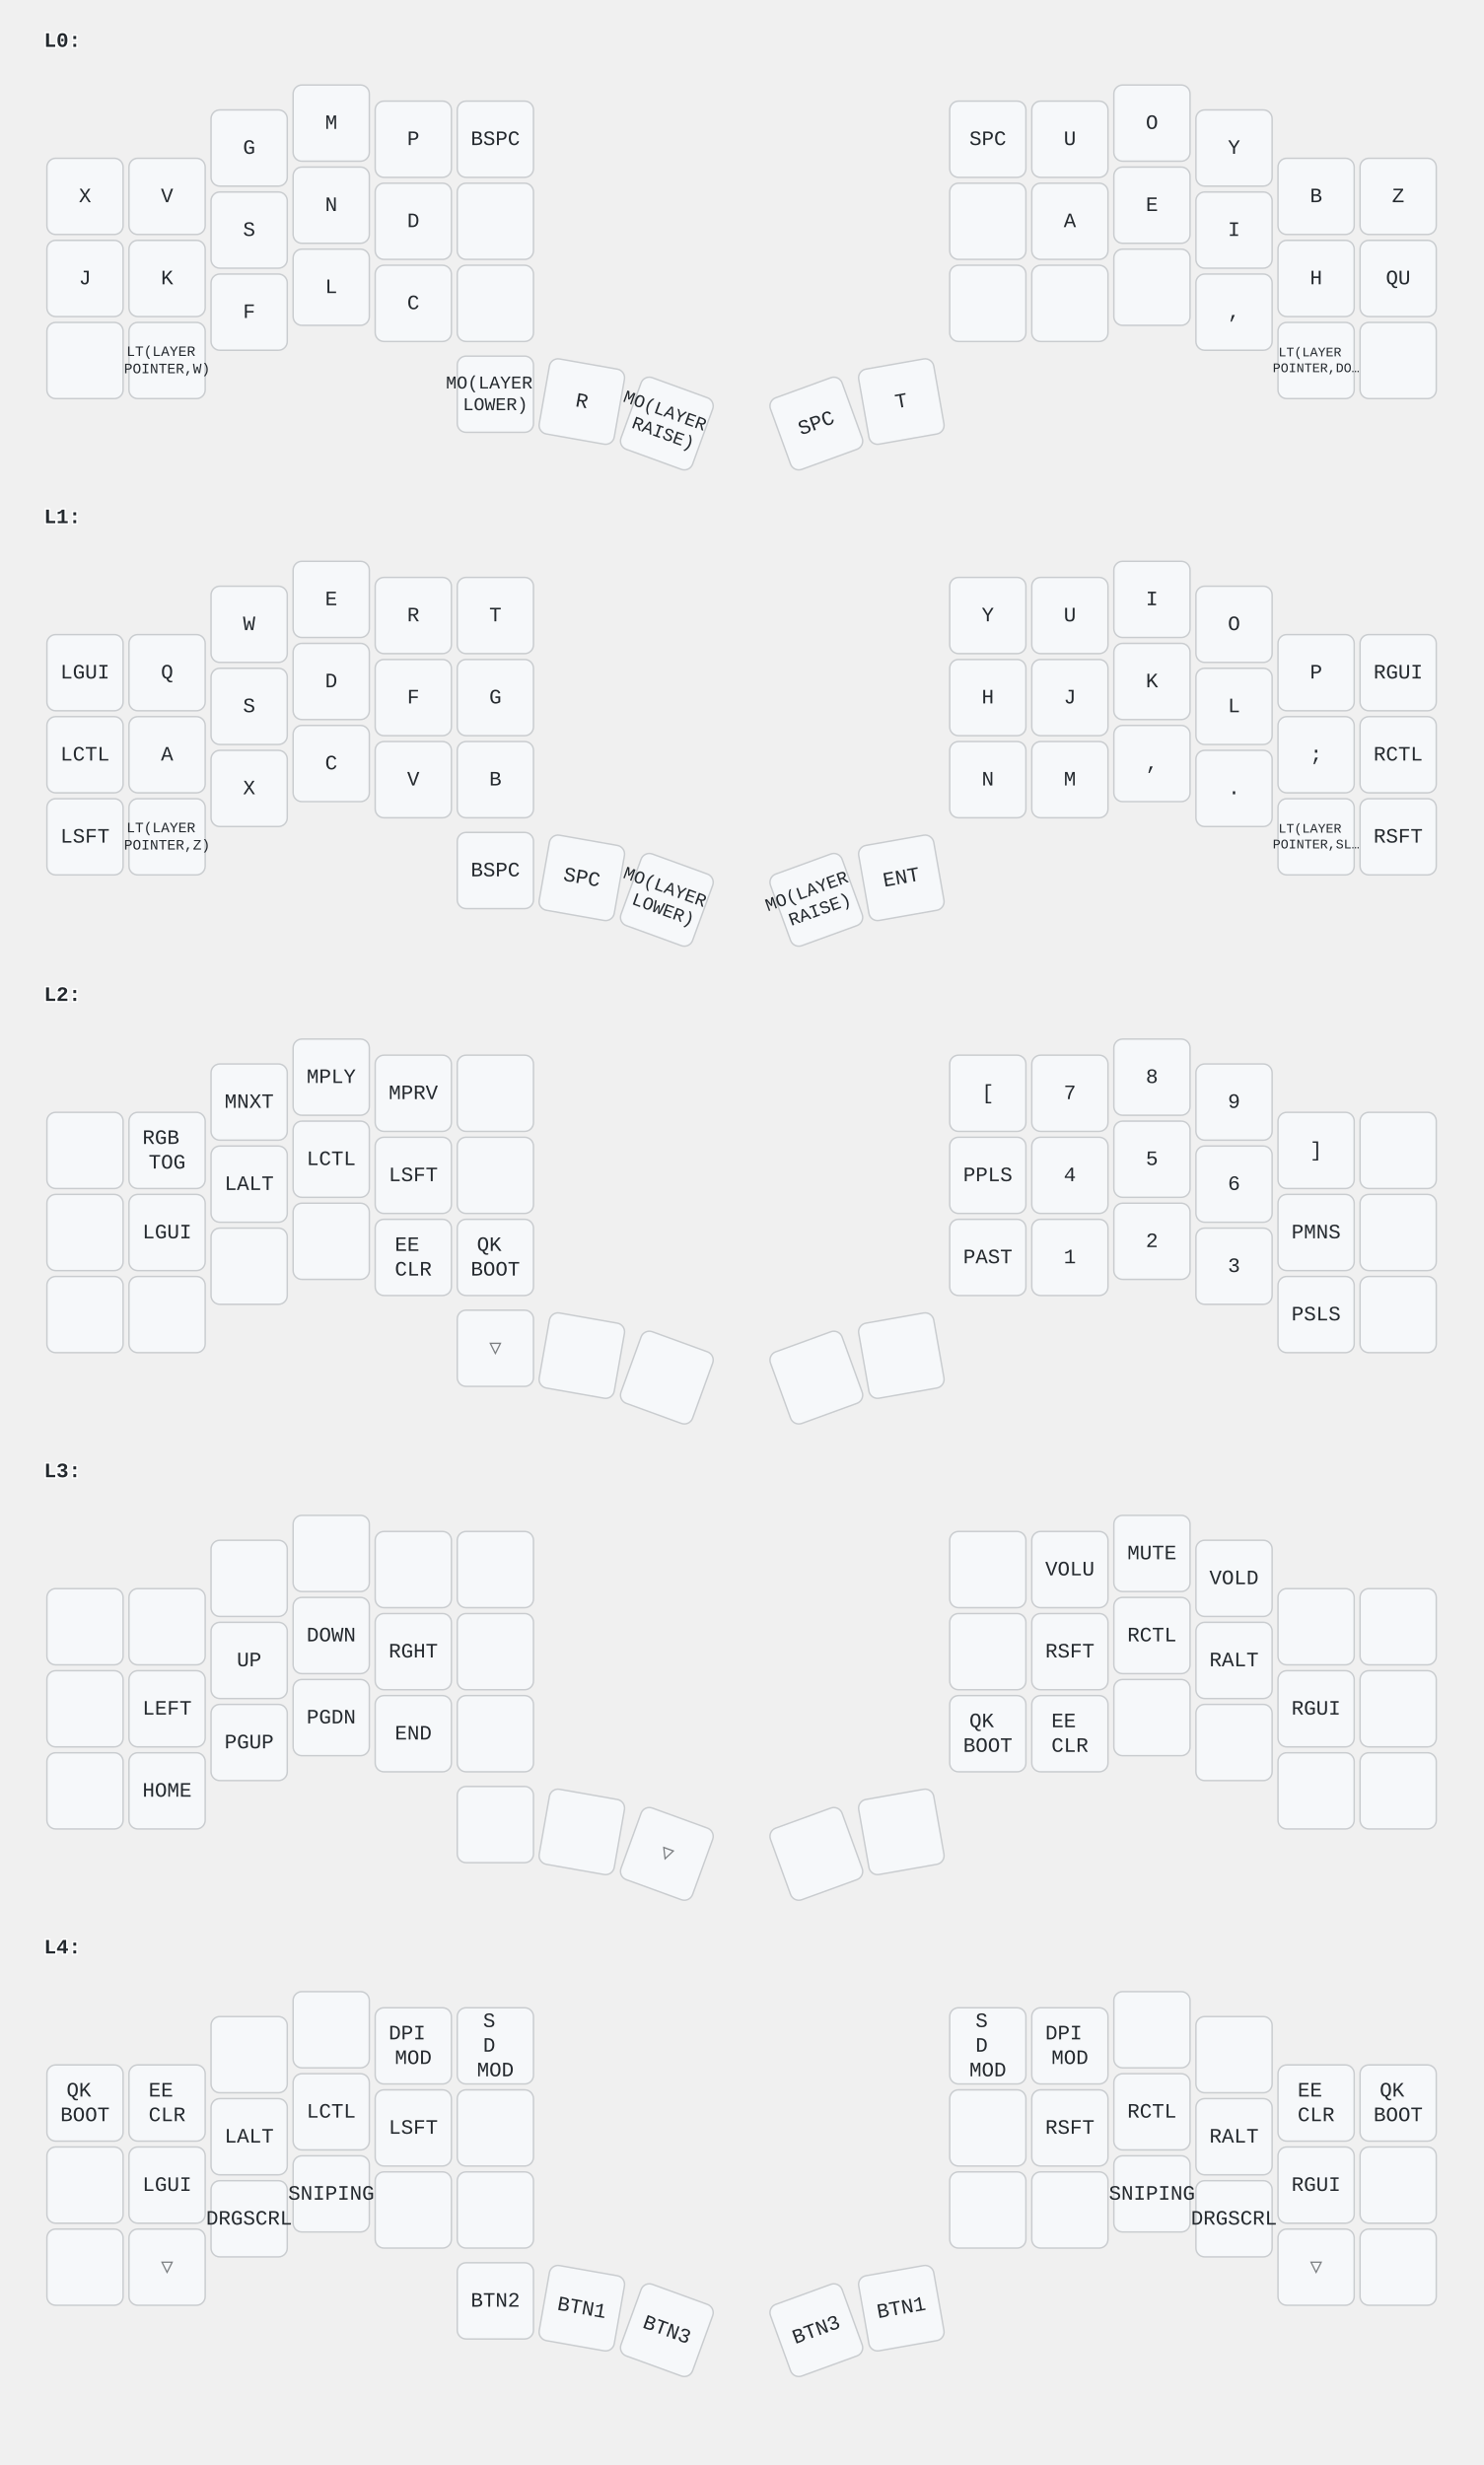
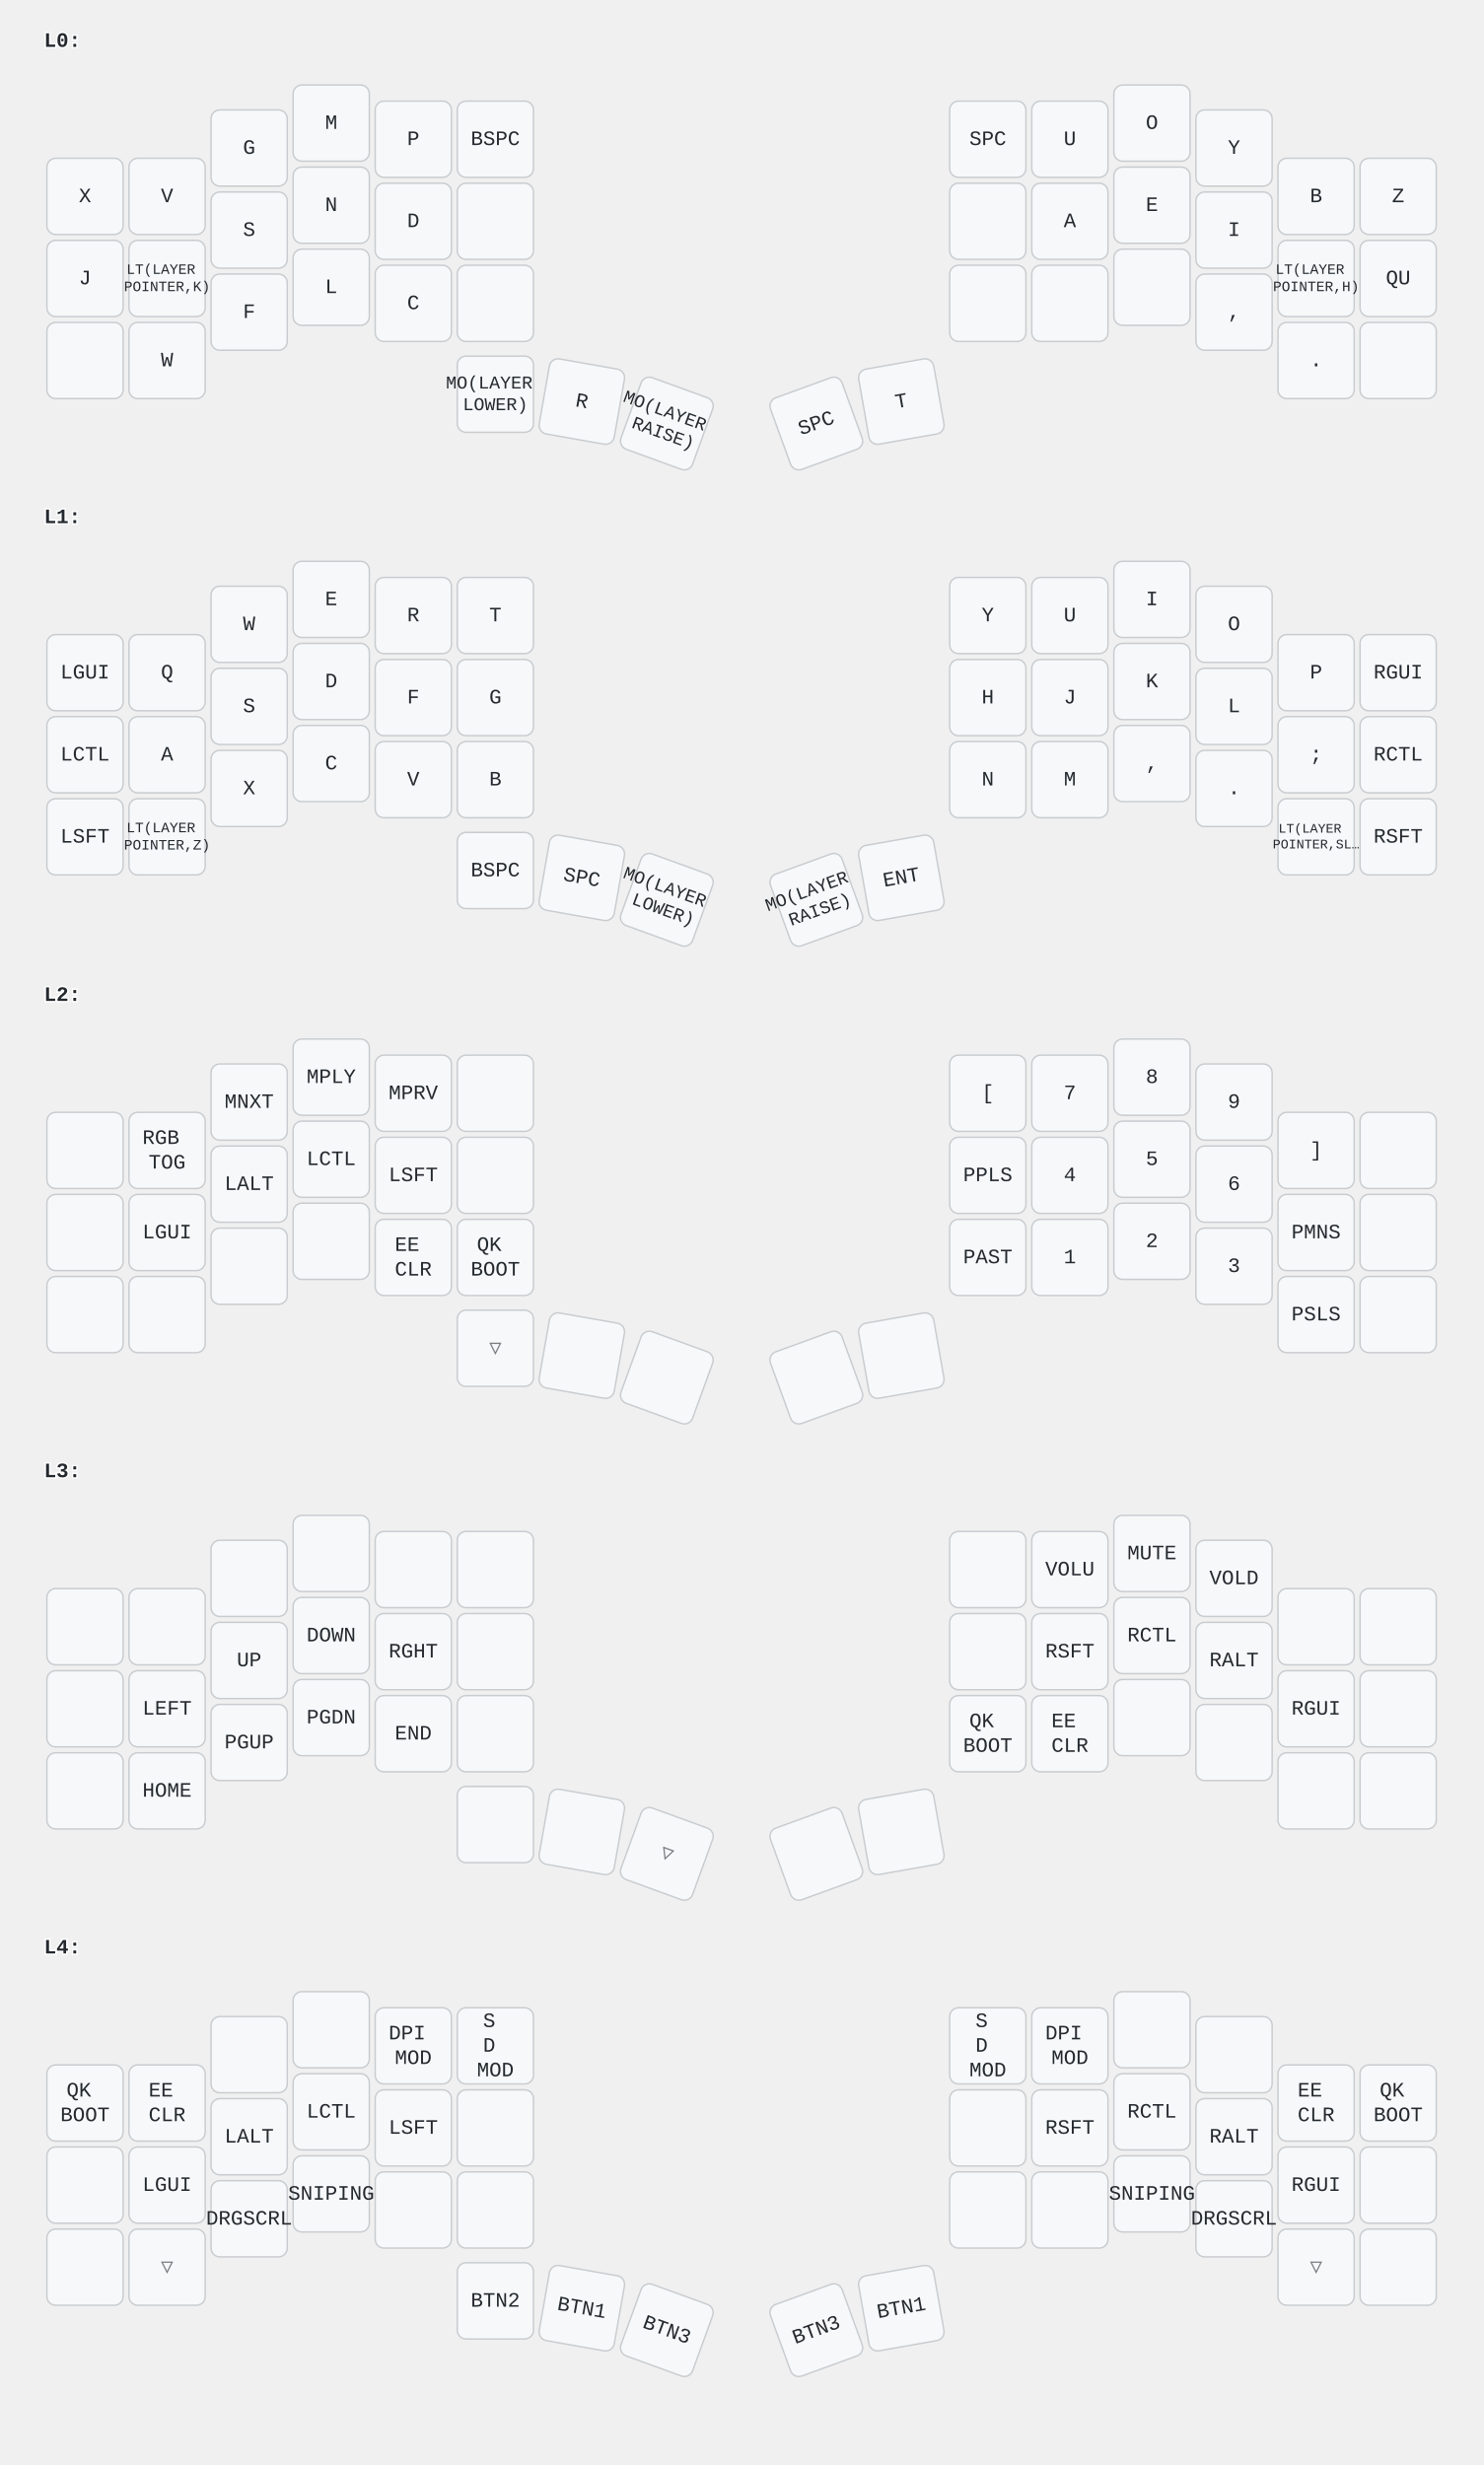
<svg xmlns="http://www.w3.org/2000/svg" width="1012" height="1682" viewBox="0 0 1012 1682" class="keymap">
  <style>/* inherit to force styles through use tags */
svg path {
    fill: inherit;
}

/* font and background color specifications */
svg.keymap {
    font-family: SFMono-Regular,Consolas,Liberation Mono,Menlo,monospace;
    font-size: 14px;
    font-kerning: normal;
    text-rendering: optimizeLegibility;
    fill: #24292e;
}

/* default key styling */
rect.key {
    fill: #f6f8fa;
    stroke: #c9cccf;
    stroke-width: 1;
}

/* default key side styling, only used is draw_key_sides is set */
rect.side {
    filter: brightness(90%);
}

/* color accent for combo boxes */
rect.combo, rect.combo-separate {
    fill: #cdf;
}

/* color accent for held keys */
rect.held, rect.combo.held {
    fill: #fdd;
}

/* color accent for ghost (optional) keys */
rect.ghost, rect.combo.ghost {
    stroke-dasharray: 4, 4;
    stroke-width: 2;
}

text {
    text-anchor: middle;
    dominant-baseline: middle;
}

/* styling for layer labels */
text.label {
    font-weight: bold;
    text-anchor: start;
    stroke: white;
    stroke-width: 2;
    paint-order: stroke;
}

/* styling for combo tap, and key hold/shifted label text */
text.combo, text.hold, text.shifted {
    font-size: 11px;
}

text.hold {
    text-anchor: middle;
    dominant-baseline: auto;
}

text.shifted {
    text-anchor: middle;
    dominant-baseline: hanging;
}

/* styling for hold/shifted label text in combo box */
text.combo.hold, text.combo.shifted {
    font-size: 8px;
}

/* lighter symbol for transparent keys */
text.trans {
    fill: #7b7e81;
}

/* styling for combo dendrons */
path.combo {
    stroke-width: 1;
    stroke: gray;
    fill: none;
}

/* Start Tabler Icons Cleanup */
/* cannot use height/width with glyphs */
.icon-tabler &gt; path {
    fill: inherit;
    stroke: inherit;
    stroke-width: 2;
}
/* hide tabler's default box */
.icon-tabler &gt; path[stroke="none"][fill="none"] {
    visibility: hidden;
}
/* End Tabler Icons Cleanup */
</style>
  <g transform="translate(30, 0)" class="layer-L0">
    <text x="0" y="28" class="label" id="L0">L0:</text>
    <g transform="translate(0, 56)">
      <g transform="translate(28, 78)" class="key keypos-0">
        <rect rx="6" ry="6" x="-26" y="-26" width="52" height="52" class="key" />
        <text x="0" y="0" class="key tap">X</text>
      </g>
      <g transform="translate(84, 78)" class="key keypos-1">
        <rect rx="6" ry="6" x="-26" y="-26" width="52" height="52" class="key" />
        <text x="0" y="0" class="key tap">V</text>
      </g>
      <g transform="translate(140, 45)" class="key keypos-2">
        <rect rx="6" ry="6" x="-26" y="-26" width="52" height="52" class="key" />
        <text x="0" y="0" class="key tap">G</text>
      </g>
      <g transform="translate(196, 28)" class="key keypos-3">
        <rect rx="6" ry="6" x="-26" y="-26" width="52" height="52" class="key" />
        <text x="0" y="0" class="key tap">M</text>
      </g>
      <g transform="translate(252, 39)" class="key keypos-4">
        <rect rx="6" ry="6" x="-26" y="-26" width="52" height="52" class="key" />
        <text x="0" y="0" class="key tap">P</text>
      </g>
      <g transform="translate(308, 39)" class="key keypos-5">
        <rect rx="6" ry="6" x="-26" y="-26" width="52" height="52" class="key" />
        <text x="0" y="0" class="key tap">BSPC</text>
      </g>
      <g transform="translate(644, 39)" class="key keypos-6">
        <rect rx="6" ry="6" x="-26" y="-26" width="52" height="52" class="key" />
        <text x="0" y="0" class="key tap">SPC</text>
      </g>
      <g transform="translate(700, 39)" class="key keypos-7">
        <rect rx="6" ry="6" x="-26" y="-26" width="52" height="52" class="key" />
        <text x="0" y="0" class="key tap">U</text>
      </g>
      <g transform="translate(756, 28)" class="key keypos-8">
        <rect rx="6" ry="6" x="-26" y="-26" width="52" height="52" class="key" />
        <text x="0" y="0" class="key tap">O</text>
      </g>
      <g transform="translate(812, 45)" class="key keypos-9">
        <rect rx="6" ry="6" x="-26" y="-26" width="52" height="52" class="key" />
        <text x="0" y="0" class="key tap">Y</text>
      </g>
      <g transform="translate(868, 78)" class="key keypos-10">
        <rect rx="6" ry="6" x="-26" y="-26" width="52" height="52" class="key" />
        <text x="0" y="0" class="key tap">B</text>
      </g>
      <g transform="translate(924, 78)" class="key keypos-11">
        <rect rx="6" ry="6" x="-26" y="-26" width="52" height="52" class="key" />
        <text x="0" y="0" class="key tap">Z</text>
      </g>
      <g transform="translate(28, 134)" class="key keypos-12">
        <rect rx="6" ry="6" x="-26" y="-26" width="52" height="52" class="key" />
        <text x="0" y="0" class="key tap">J</text>
      </g>
      <g transform="translate(84, 134)" class="key keypos-13">
        <rect rx="6" ry="6" x="-26" y="-26" width="52" height="52" class="key" />
-         <text x="0" y="0" class="key tap">K</text>
+         <text x="0" y="0" class="key tap">
+           <tspan x="0" dy="-0.6em" style="font-size: 70%">LT(LAYER</tspan>
+           <tspan x="0" dy="1.2em" style="font-size: 70%">POINTER,K)</tspan>
+         </text>
      </g>
      <g transform="translate(140, 101)" class="key keypos-14">
        <rect rx="6" ry="6" x="-26" y="-26" width="52" height="52" class="key" />
        <text x="0" y="0" class="key tap">S</text>
      </g>
      <g transform="translate(196, 84)" class="key keypos-15">
        <rect rx="6" ry="6" x="-26" y="-26" width="52" height="52" class="key" />
        <text x="0" y="0" class="key tap">N</text>
      </g>
      <g transform="translate(252, 95)" class="key keypos-16">
        <rect rx="6" ry="6" x="-26" y="-26" width="52" height="52" class="key" />
        <text x="0" y="0" class="key tap">D</text>
      </g>
      <g transform="translate(308, 95)" class="key keypos-17">
        <rect rx="6" ry="6" x="-26" y="-26" width="52" height="52" class="key" />
      </g>
      <g transform="translate(644, 95)" class="key keypos-18">
        <rect rx="6" ry="6" x="-26" y="-26" width="52" height="52" class="key" />
      </g>
      <g transform="translate(700, 95)" class="key keypos-19">
        <rect rx="6" ry="6" x="-26" y="-26" width="52" height="52" class="key" />
        <text x="0" y="0" class="key tap">A</text>
      </g>
      <g transform="translate(756, 84)" class="key keypos-20">
        <rect rx="6" ry="6" x="-26" y="-26" width="52" height="52" class="key" />
        <text x="0" y="0" class="key tap">E</text>
      </g>
      <g transform="translate(812, 101)" class="key keypos-21">
        <rect rx="6" ry="6" x="-26" y="-26" width="52" height="52" class="key" />
        <text x="0" y="0" class="key tap">I</text>
      </g>
      <g transform="translate(868, 134)" class="key keypos-22">
        <rect rx="6" ry="6" x="-26" y="-26" width="52" height="52" class="key" />
-         <text x="0" y="0" class="key tap">H</text>
+         <text x="0" y="0" class="key tap">
+           <tspan x="0" dy="-0.6em" style="font-size: 70%">LT(LAYER</tspan>
+           <tspan x="0" dy="1.2em" style="font-size: 70%">POINTER,H)</tspan>
+         </text>
      </g>
      <g transform="translate(924, 134)" class="key keypos-23">
        <rect rx="6" ry="6" x="-26" y="-26" width="52" height="52" class="key" />
        <text x="0" y="0" class="key tap">QU</text>
      </g>
      <g transform="translate(28, 190)" class="key keypos-24">
        <rect rx="6" ry="6" x="-26" y="-26" width="52" height="52" class="key" />
      </g>
      <g transform="translate(84, 190)" class="key keypos-25">
        <rect rx="6" ry="6" x="-26" y="-26" width="52" height="52" class="key" />
-         <text x="0" y="0" class="key tap">
-           <tspan x="0" dy="-0.6em" style="font-size: 70%">LT(LAYER</tspan>
-           <tspan x="0" dy="1.2em" style="font-size: 70%">POINTER,W)</tspan>
-         </text>
+         <text x="0" y="0" class="key tap">W</text>
      </g>
      <g transform="translate(140, 157)" class="key keypos-26">
        <rect rx="6" ry="6" x="-26" y="-26" width="52" height="52" class="key" />
        <text x="0" y="0" class="key tap">F</text>
      </g>
      <g transform="translate(196, 140)" class="key keypos-27">
        <rect rx="6" ry="6" x="-26" y="-26" width="52" height="52" class="key" />
        <text x="0" y="0" class="key tap">L</text>
      </g>
      <g transform="translate(252, 151)" class="key keypos-28">
        <rect rx="6" ry="6" x="-26" y="-26" width="52" height="52" class="key" />
        <text x="0" y="0" class="key tap">C</text>
      </g>
      <g transform="translate(308, 151)" class="key keypos-29">
        <rect rx="6" ry="6" x="-26" y="-26" width="52" height="52" class="key" />
      </g>
      <g transform="translate(644, 151)" class="key keypos-30">
        <rect rx="6" ry="6" x="-26" y="-26" width="52" height="52" class="key" />
      </g>
      <g transform="translate(700, 151)" class="key keypos-31">
        <rect rx="6" ry="6" x="-26" y="-26" width="52" height="52" class="key" />
      </g>
      <g transform="translate(756, 140)" class="key keypos-32">
        <rect rx="6" ry="6" x="-26" y="-26" width="52" height="52" class="key" />
      </g>
      <g transform="translate(812, 157)" class="key keypos-33">
        <rect rx="6" ry="6" x="-26" y="-26" width="52" height="52" class="key" />
        <text x="0" y="0" class="key tap">,</text>
      </g>
      <g transform="translate(868, 190)" class="key keypos-34">
        <rect rx="6" ry="6" x="-26" y="-26" width="52" height="52" class="key" />
-         <text x="0" y="0" class="key tap">
-           <tspan x="0" dy="-0.6em" style="font-size: 64%">LT(LAYER</tspan>
-           <tspan x="0" dy="1.2em" style="font-size: 64%">POINTER,DO…</tspan>
-         </text>
+         <text x="0" y="0" class="key tap">.</text>
      </g>
      <g transform="translate(924, 190)" class="key keypos-35">
        <rect rx="6" ry="6" x="-26" y="-26" width="52" height="52" class="key" />
      </g>
      <g transform="translate(308, 213)" class="key keypos-36">
        <rect rx="6" ry="6" x="-26" y="-26" width="52" height="52" class="key" />
        <text x="0" y="0" class="key tap">
          <tspan x="0" dy="-0.6em" style="font-size: 88%">MO(LAYER</tspan>
          <tspan x="0" dy="1.2em" style="font-size: 88%">LOWER)</tspan>
        </text>
      </g>
      <g transform="translate(367, 218) rotate(10.0)" class="key keypos-37">
        <rect rx="6" ry="6" x="-26" y="-26" width="52" height="52" class="key" />
        <text x="0" y="0" class="key tap">R</text>
      </g>
      <g transform="translate(425, 233) rotate(20.0)" class="key keypos-38">
        <rect rx="6" ry="6" x="-26" y="-26" width="52" height="52" class="key" />
        <text x="0" y="0" class="key tap">
          <tspan x="0" dy="-0.6em" style="font-size: 88%">MO(LAYER</tspan>
          <tspan x="0" dy="1.2em" style="font-size: 88%">RAISE)</tspan>
        </text>
      </g>
      <g transform="translate(527, 233) rotate(-20.0)" class="key keypos-39">
        <rect rx="6" ry="6" x="-26" y="-26" width="52" height="52" class="key" />
        <text x="0" y="0" class="key tap">SPC</text>
      </g>
      <g transform="translate(585, 218) rotate(-10.0)" class="key keypos-40">
        <rect rx="6" ry="6" x="-26" y="-26" width="52" height="52" class="key" />
        <text x="0" y="0" class="key tap">T</text>
      </g>
    </g>
  </g>
  <g transform="translate(30, 325)" class="layer-L1">
    <text x="0" y="28" class="label" id="L1">L1:</text>
    <g transform="translate(0, 56)">
      <g transform="translate(28, 78)" class="key keypos-0">
        <rect rx="6" ry="6" x="-26" y="-26" width="52" height="52" class="key" />
        <text x="0" y="0" class="key tap">LGUI</text>
      </g>
      <g transform="translate(84, 78)" class="key keypos-1">
        <rect rx="6" ry="6" x="-26" y="-26" width="52" height="52" class="key" />
        <text x="0" y="0" class="key tap">Q</text>
      </g>
      <g transform="translate(140, 45)" class="key keypos-2">
        <rect rx="6" ry="6" x="-26" y="-26" width="52" height="52" class="key" />
        <text x="0" y="0" class="key tap">W</text>
      </g>
      <g transform="translate(196, 28)" class="key keypos-3">
        <rect rx="6" ry="6" x="-26" y="-26" width="52" height="52" class="key" />
        <text x="0" y="0" class="key tap">E</text>
      </g>
      <g transform="translate(252, 39)" class="key keypos-4">
        <rect rx="6" ry="6" x="-26" y="-26" width="52" height="52" class="key" />
        <text x="0" y="0" class="key tap">R</text>
      </g>
      <g transform="translate(308, 39)" class="key keypos-5">
        <rect rx="6" ry="6" x="-26" y="-26" width="52" height="52" class="key" />
        <text x="0" y="0" class="key tap">T</text>
      </g>
      <g transform="translate(644, 39)" class="key keypos-6">
        <rect rx="6" ry="6" x="-26" y="-26" width="52" height="52" class="key" />
        <text x="0" y="0" class="key tap">Y</text>
      </g>
      <g transform="translate(700, 39)" class="key keypos-7">
        <rect rx="6" ry="6" x="-26" y="-26" width="52" height="52" class="key" />
        <text x="0" y="0" class="key tap">U</text>
      </g>
      <g transform="translate(756, 28)" class="key keypos-8">
        <rect rx="6" ry="6" x="-26" y="-26" width="52" height="52" class="key" />
        <text x="0" y="0" class="key tap">I</text>
      </g>
      <g transform="translate(812, 45)" class="key keypos-9">
        <rect rx="6" ry="6" x="-26" y="-26" width="52" height="52" class="key" />
        <text x="0" y="0" class="key tap">O</text>
      </g>
      <g transform="translate(868, 78)" class="key keypos-10">
        <rect rx="6" ry="6" x="-26" y="-26" width="52" height="52" class="key" />
        <text x="0" y="0" class="key tap">P</text>
      </g>
      <g transform="translate(924, 78)" class="key keypos-11">
        <rect rx="6" ry="6" x="-26" y="-26" width="52" height="52" class="key" />
        <text x="0" y="0" class="key tap">RGUI</text>
      </g>
      <g transform="translate(28, 134)" class="key keypos-12">
        <rect rx="6" ry="6" x="-26" y="-26" width="52" height="52" class="key" />
        <text x="0" y="0" class="key tap">LCTL</text>
      </g>
      <g transform="translate(84, 134)" class="key keypos-13">
        <rect rx="6" ry="6" x="-26" y="-26" width="52" height="52" class="key" />
        <text x="0" y="0" class="key tap">A</text>
      </g>
      <g transform="translate(140, 101)" class="key keypos-14">
        <rect rx="6" ry="6" x="-26" y="-26" width="52" height="52" class="key" />
        <text x="0" y="0" class="key tap">S</text>
      </g>
      <g transform="translate(196, 84)" class="key keypos-15">
        <rect rx="6" ry="6" x="-26" y="-26" width="52" height="52" class="key" />
        <text x="0" y="0" class="key tap">D</text>
      </g>
      <g transform="translate(252, 95)" class="key keypos-16">
        <rect rx="6" ry="6" x="-26" y="-26" width="52" height="52" class="key" />
        <text x="0" y="0" class="key tap">F</text>
      </g>
      <g transform="translate(308, 95)" class="key keypos-17">
        <rect rx="6" ry="6" x="-26" y="-26" width="52" height="52" class="key" />
        <text x="0" y="0" class="key tap">G</text>
      </g>
      <g transform="translate(644, 95)" class="key keypos-18">
        <rect rx="6" ry="6" x="-26" y="-26" width="52" height="52" class="key" />
        <text x="0" y="0" class="key tap">H</text>
      </g>
      <g transform="translate(700, 95)" class="key keypos-19">
        <rect rx="6" ry="6" x="-26" y="-26" width="52" height="52" class="key" />
        <text x="0" y="0" class="key tap">J</text>
      </g>
      <g transform="translate(756, 84)" class="key keypos-20">
        <rect rx="6" ry="6" x="-26" y="-26" width="52" height="52" class="key" />
        <text x="0" y="0" class="key tap">K</text>
      </g>
      <g transform="translate(812, 101)" class="key keypos-21">
        <rect rx="6" ry="6" x="-26" y="-26" width="52" height="52" class="key" />
        <text x="0" y="0" class="key tap">L</text>
      </g>
      <g transform="translate(868, 134)" class="key keypos-22">
        <rect rx="6" ry="6" x="-26" y="-26" width="52" height="52" class="key" />
        <text x="0" y="0" class="key tap">;</text>
      </g>
      <g transform="translate(924, 134)" class="key keypos-23">
        <rect rx="6" ry="6" x="-26" y="-26" width="52" height="52" class="key" />
        <text x="0" y="0" class="key tap">RCTL</text>
      </g>
      <g transform="translate(28, 190)" class="key keypos-24">
        <rect rx="6" ry="6" x="-26" y="-26" width="52" height="52" class="key" />
        <text x="0" y="0" class="key tap">LSFT</text>
      </g>
      <g transform="translate(84, 190)" class="key keypos-25">
        <rect rx="6" ry="6" x="-26" y="-26" width="52" height="52" class="key" />
        <text x="0" y="0" class="key tap">
          <tspan x="0" dy="-0.6em" style="font-size: 70%">LT(LAYER</tspan>
          <tspan x="0" dy="1.2em" style="font-size: 70%">POINTER,Z)</tspan>
        </text>
      </g>
      <g transform="translate(140, 157)" class="key keypos-26">
        <rect rx="6" ry="6" x="-26" y="-26" width="52" height="52" class="key" />
        <text x="0" y="0" class="key tap">X</text>
      </g>
      <g transform="translate(196, 140)" class="key keypos-27">
        <rect rx="6" ry="6" x="-26" y="-26" width="52" height="52" class="key" />
        <text x="0" y="0" class="key tap">C</text>
      </g>
      <g transform="translate(252, 151)" class="key keypos-28">
        <rect rx="6" ry="6" x="-26" y="-26" width="52" height="52" class="key" />
        <text x="0" y="0" class="key tap">V</text>
      </g>
      <g transform="translate(308, 151)" class="key keypos-29">
        <rect rx="6" ry="6" x="-26" y="-26" width="52" height="52" class="key" />
        <text x="0" y="0" class="key tap">B</text>
      </g>
      <g transform="translate(644, 151)" class="key keypos-30">
        <rect rx="6" ry="6" x="-26" y="-26" width="52" height="52" class="key" />
        <text x="0" y="0" class="key tap">N</text>
      </g>
      <g transform="translate(700, 151)" class="key keypos-31">
        <rect rx="6" ry="6" x="-26" y="-26" width="52" height="52" class="key" />
        <text x="0" y="0" class="key tap">M</text>
      </g>
      <g transform="translate(756, 140)" class="key keypos-32">
        <rect rx="6" ry="6" x="-26" y="-26" width="52" height="52" class="key" />
        <text x="0" y="0" class="key tap">,</text>
      </g>
      <g transform="translate(812, 157)" class="key keypos-33">
        <rect rx="6" ry="6" x="-26" y="-26" width="52" height="52" class="key" />
        <text x="0" y="0" class="key tap">.</text>
      </g>
      <g transform="translate(868, 190)" class="key keypos-34">
        <rect rx="6" ry="6" x="-26" y="-26" width="52" height="52" class="key" />
        <text x="0" y="0" class="key tap">
          <tspan x="0" dy="-0.6em" style="font-size: 64%">LT(LAYER</tspan>
          <tspan x="0" dy="1.2em" style="font-size: 64%">POINTER,SL…</tspan>
        </text>
      </g>
      <g transform="translate(924, 190)" class="key keypos-35">
        <rect rx="6" ry="6" x="-26" y="-26" width="52" height="52" class="key" />
        <text x="0" y="0" class="key tap">RSFT</text>
      </g>
      <g transform="translate(308, 213)" class="key keypos-36">
        <rect rx="6" ry="6" x="-26" y="-26" width="52" height="52" class="key" />
        <text x="0" y="0" class="key tap">BSPC</text>
      </g>
      <g transform="translate(367, 218) rotate(10.0)" class="key keypos-37">
        <rect rx="6" ry="6" x="-26" y="-26" width="52" height="52" class="key" />
        <text x="0" y="0" class="key tap">SPC</text>
      </g>
      <g transform="translate(425, 233) rotate(20.0)" class="key keypos-38">
        <rect rx="6" ry="6" x="-26" y="-26" width="52" height="52" class="key" />
        <text x="0" y="0" class="key tap">
          <tspan x="0" dy="-0.6em" style="font-size: 88%">MO(LAYER</tspan>
          <tspan x="0" dy="1.2em" style="font-size: 88%">LOWER)</tspan>
        </text>
      </g>
      <g transform="translate(527, 233) rotate(-20.0)" class="key keypos-39">
        <rect rx="6" ry="6" x="-26" y="-26" width="52" height="52" class="key" />
        <text x="0" y="0" class="key tap">
          <tspan x="0" dy="-0.6em" style="font-size: 88%">MO(LAYER</tspan>
          <tspan x="0" dy="1.2em" style="font-size: 88%">RAISE)</tspan>
        </text>
      </g>
      <g transform="translate(585, 218) rotate(-10.0)" class="key keypos-40">
        <rect rx="6" ry="6" x="-26" y="-26" width="52" height="52" class="key" />
        <text x="0" y="0" class="key tap">ENT</text>
      </g>
    </g>
  </g>
  <g transform="translate(30, 651)" class="layer-L2">
    <text x="0" y="28" class="label" id="L2">L2:</text>
    <g transform="translate(0, 56)">
      <g transform="translate(28, 78)" class="key keypos-0">
        <rect rx="6" ry="6" x="-26" y="-26" width="52" height="52" class="key" />
      </g>
      <g transform="translate(84, 78)" class="key keypos-1">
        <rect rx="6" ry="6" x="-26" y="-26" width="52" height="52" class="key" />
        <text x="0" y="0" class="key tap">
          <tspan x="0" dy="-0.6em">RGB</tspan>
          <tspan x="0" dy="1.2em">TOG</tspan>
        </text>
      </g>
      <g transform="translate(140, 45)" class="key keypos-2">
        <rect rx="6" ry="6" x="-26" y="-26" width="52" height="52" class="key" />
        <text x="0" y="0" class="key tap">MNXT</text>
      </g>
      <g transform="translate(196, 28)" class="key keypos-3">
        <rect rx="6" ry="6" x="-26" y="-26" width="52" height="52" class="key" />
        <text x="0" y="0" class="key tap">MPLY</text>
      </g>
      <g transform="translate(252, 39)" class="key keypos-4">
        <rect rx="6" ry="6" x="-26" y="-26" width="52" height="52" class="key" />
        <text x="0" y="0" class="key tap">MPRV</text>
      </g>
      <g transform="translate(308, 39)" class="key keypos-5">
        <rect rx="6" ry="6" x="-26" y="-26" width="52" height="52" class="key" />
      </g>
      <g transform="translate(644, 39)" class="key keypos-6">
        <rect rx="6" ry="6" x="-26" y="-26" width="52" height="52" class="key" />
        <text x="0" y="0" class="key tap">[</text>
      </g>
      <g transform="translate(700, 39)" class="key keypos-7">
        <rect rx="6" ry="6" x="-26" y="-26" width="52" height="52" class="key" />
        <text x="0" y="0" class="key tap">7</text>
      </g>
      <g transform="translate(756, 28)" class="key keypos-8">
        <rect rx="6" ry="6" x="-26" y="-26" width="52" height="52" class="key" />
        <text x="0" y="0" class="key tap">8</text>
      </g>
      <g transform="translate(812, 45)" class="key keypos-9">
        <rect rx="6" ry="6" x="-26" y="-26" width="52" height="52" class="key" />
        <text x="0" y="0" class="key tap">9</text>
      </g>
      <g transform="translate(868, 78)" class="key keypos-10">
        <rect rx="6" ry="6" x="-26" y="-26" width="52" height="52" class="key" />
        <text x="0" y="0" class="key tap">]</text>
      </g>
      <g transform="translate(924, 78)" class="key keypos-11">
        <rect rx="6" ry="6" x="-26" y="-26" width="52" height="52" class="key" />
      </g>
      <g transform="translate(28, 134)" class="key keypos-12">
        <rect rx="6" ry="6" x="-26" y="-26" width="52" height="52" class="key" />
      </g>
      <g transform="translate(84, 134)" class="key keypos-13">
        <rect rx="6" ry="6" x="-26" y="-26" width="52" height="52" class="key" />
        <text x="0" y="0" class="key tap">LGUI</text>
      </g>
      <g transform="translate(140, 101)" class="key keypos-14">
        <rect rx="6" ry="6" x="-26" y="-26" width="52" height="52" class="key" />
        <text x="0" y="0" class="key tap">LALT</text>
      </g>
      <g transform="translate(196, 84)" class="key keypos-15">
        <rect rx="6" ry="6" x="-26" y="-26" width="52" height="52" class="key" />
        <text x="0" y="0" class="key tap">LCTL</text>
      </g>
      <g transform="translate(252, 95)" class="key keypos-16">
        <rect rx="6" ry="6" x="-26" y="-26" width="52" height="52" class="key" />
        <text x="0" y="0" class="key tap">LSFT</text>
      </g>
      <g transform="translate(308, 95)" class="key keypos-17">
        <rect rx="6" ry="6" x="-26" y="-26" width="52" height="52" class="key" />
      </g>
      <g transform="translate(644, 95)" class="key keypos-18">
        <rect rx="6" ry="6" x="-26" y="-26" width="52" height="52" class="key" />
        <text x="0" y="0" class="key tap">PPLS</text>
      </g>
      <g transform="translate(700, 95)" class="key keypos-19">
        <rect rx="6" ry="6" x="-26" y="-26" width="52" height="52" class="key" />
        <text x="0" y="0" class="key tap">4</text>
      </g>
      <g transform="translate(756, 84)" class="key keypos-20">
        <rect rx="6" ry="6" x="-26" y="-26" width="52" height="52" class="key" />
        <text x="0" y="0" class="key tap">5</text>
      </g>
      <g transform="translate(812, 101)" class="key keypos-21">
        <rect rx="6" ry="6" x="-26" y="-26" width="52" height="52" class="key" />
        <text x="0" y="0" class="key tap">6</text>
      </g>
      <g transform="translate(868, 134)" class="key keypos-22">
        <rect rx="6" ry="6" x="-26" y="-26" width="52" height="52" class="key" />
        <text x="0" y="0" class="key tap">PMNS</text>
      </g>
      <g transform="translate(924, 134)" class="key keypos-23">
        <rect rx="6" ry="6" x="-26" y="-26" width="52" height="52" class="key" />
      </g>
      <g transform="translate(28, 190)" class="key keypos-24">
        <rect rx="6" ry="6" x="-26" y="-26" width="52" height="52" class="key" />
      </g>
      <g transform="translate(84, 190)" class="key keypos-25">
        <rect rx="6" ry="6" x="-26" y="-26" width="52" height="52" class="key" />
      </g>
      <g transform="translate(140, 157)" class="key keypos-26">
        <rect rx="6" ry="6" x="-26" y="-26" width="52" height="52" class="key" />
      </g>
      <g transform="translate(196, 140)" class="key keypos-27">
        <rect rx="6" ry="6" x="-26" y="-26" width="52" height="52" class="key" />
      </g>
      <g transform="translate(252, 151)" class="key keypos-28">
        <rect rx="6" ry="6" x="-26" y="-26" width="52" height="52" class="key" />
        <text x="0" y="0" class="key tap">
          <tspan x="0" dy="-0.6em">EE</tspan>
          <tspan x="0" dy="1.2em">CLR</tspan>
        </text>
      </g>
      <g transform="translate(308, 151)" class="key keypos-29">
        <rect rx="6" ry="6" x="-26" y="-26" width="52" height="52" class="key" />
        <text x="0" y="0" class="key tap">
          <tspan x="0" dy="-0.6em">QK</tspan>
          <tspan x="0" dy="1.2em">BOOT</tspan>
        </text>
      </g>
      <g transform="translate(644, 151)" class="key keypos-30">
        <rect rx="6" ry="6" x="-26" y="-26" width="52" height="52" class="key" />
        <text x="0" y="0" class="key tap">PAST</text>
      </g>
      <g transform="translate(700, 151)" class="key keypos-31">
        <rect rx="6" ry="6" x="-26" y="-26" width="52" height="52" class="key" />
        <text x="0" y="0" class="key tap">1</text>
      </g>
      <g transform="translate(756, 140)" class="key keypos-32">
        <rect rx="6" ry="6" x="-26" y="-26" width="52" height="52" class="key" />
        <text x="0" y="0" class="key tap">2</text>
      </g>
      <g transform="translate(812, 157)" class="key keypos-33">
        <rect rx="6" ry="6" x="-26" y="-26" width="52" height="52" class="key" />
        <text x="0" y="0" class="key tap">3</text>
      </g>
      <g transform="translate(868, 190)" class="key keypos-34">
        <rect rx="6" ry="6" x="-26" y="-26" width="52" height="52" class="key" />
        <text x="0" y="0" class="key tap">PSLS</text>
      </g>
      <g transform="translate(924, 190)" class="key keypos-35">
        <rect rx="6" ry="6" x="-26" y="-26" width="52" height="52" class="key" />
      </g>
      <g transform="translate(308, 213)" class="key trans keypos-36">
        <rect rx="6" ry="6" x="-26" y="-26" width="52" height="52" class="key trans" />
        <text x="0" y="0" class="key trans tap">▽</text>
      </g>
      <g transform="translate(367, 218) rotate(10.0)" class="key keypos-37">
        <rect rx="6" ry="6" x="-26" y="-26" width="52" height="52" class="key" />
      </g>
      <g transform="translate(425, 233) rotate(20.0)" class="key keypos-38">
        <rect rx="6" ry="6" x="-26" y="-26" width="52" height="52" class="key" />
      </g>
      <g transform="translate(527, 233) rotate(-20.0)" class="key keypos-39">
        <rect rx="6" ry="6" x="-26" y="-26" width="52" height="52" class="key" />
      </g>
      <g transform="translate(585, 218) rotate(-10.0)" class="key keypos-40">
        <rect rx="6" ry="6" x="-26" y="-26" width="52" height="52" class="key" />
      </g>
    </g>
  </g>
  <g transform="translate(30, 976)" class="layer-L3">
    <text x="0" y="28" class="label" id="L3">L3:</text>
    <g transform="translate(0, 56)">
      <g transform="translate(28, 78)" class="key keypos-0">
        <rect rx="6" ry="6" x="-26" y="-26" width="52" height="52" class="key" />
      </g>
      <g transform="translate(84, 78)" class="key keypos-1">
        <rect rx="6" ry="6" x="-26" y="-26" width="52" height="52" class="key" />
      </g>
      <g transform="translate(140, 45)" class="key keypos-2">
        <rect rx="6" ry="6" x="-26" y="-26" width="52" height="52" class="key" />
      </g>
      <g transform="translate(196, 28)" class="key keypos-3">
        <rect rx="6" ry="6" x="-26" y="-26" width="52" height="52" class="key" />
      </g>
      <g transform="translate(252, 39)" class="key keypos-4">
        <rect rx="6" ry="6" x="-26" y="-26" width="52" height="52" class="key" />
      </g>
      <g transform="translate(308, 39)" class="key keypos-5">
        <rect rx="6" ry="6" x="-26" y="-26" width="52" height="52" class="key" />
      </g>
      <g transform="translate(644, 39)" class="key keypos-6">
        <rect rx="6" ry="6" x="-26" y="-26" width="52" height="52" class="key" />
      </g>
      <g transform="translate(700, 39)" class="key keypos-7">
        <rect rx="6" ry="6" x="-26" y="-26" width="52" height="52" class="key" />
        <text x="0" y="0" class="key tap">VOLU</text>
      </g>
      <g transform="translate(756, 28)" class="key keypos-8">
        <rect rx="6" ry="6" x="-26" y="-26" width="52" height="52" class="key" />
        <text x="0" y="0" class="key tap">MUTE</text>
      </g>
      <g transform="translate(812, 45)" class="key keypos-9">
        <rect rx="6" ry="6" x="-26" y="-26" width="52" height="52" class="key" />
        <text x="0" y="0" class="key tap">VOLD</text>
      </g>
      <g transform="translate(868, 78)" class="key keypos-10">
        <rect rx="6" ry="6" x="-26" y="-26" width="52" height="52" class="key" />
      </g>
      <g transform="translate(924, 78)" class="key keypos-11">
        <rect rx="6" ry="6" x="-26" y="-26" width="52" height="52" class="key" />
      </g>
      <g transform="translate(28, 134)" class="key keypos-12">
        <rect rx="6" ry="6" x="-26" y="-26" width="52" height="52" class="key" />
      </g>
      <g transform="translate(84, 134)" class="key keypos-13">
        <rect rx="6" ry="6" x="-26" y="-26" width="52" height="52" class="key" />
        <text x="0" y="0" class="key tap">LEFT</text>
      </g>
      <g transform="translate(140, 101)" class="key keypos-14">
        <rect rx="6" ry="6" x="-26" y="-26" width="52" height="52" class="key" />
        <text x="0" y="0" class="key tap">UP</text>
      </g>
      <g transform="translate(196, 84)" class="key keypos-15">
        <rect rx="6" ry="6" x="-26" y="-26" width="52" height="52" class="key" />
        <text x="0" y="0" class="key tap">DOWN</text>
      </g>
      <g transform="translate(252, 95)" class="key keypos-16">
        <rect rx="6" ry="6" x="-26" y="-26" width="52" height="52" class="key" />
        <text x="0" y="0" class="key tap">RGHT</text>
      </g>
      <g transform="translate(308, 95)" class="key keypos-17">
        <rect rx="6" ry="6" x="-26" y="-26" width="52" height="52" class="key" />
      </g>
      <g transform="translate(644, 95)" class="key keypos-18">
        <rect rx="6" ry="6" x="-26" y="-26" width="52" height="52" class="key" />
      </g>
      <g transform="translate(700, 95)" class="key keypos-19">
        <rect rx="6" ry="6" x="-26" y="-26" width="52" height="52" class="key" />
        <text x="0" y="0" class="key tap">RSFT</text>
      </g>
      <g transform="translate(756, 84)" class="key keypos-20">
        <rect rx="6" ry="6" x="-26" y="-26" width="52" height="52" class="key" />
        <text x="0" y="0" class="key tap">RCTL</text>
      </g>
      <g transform="translate(812, 101)" class="key keypos-21">
        <rect rx="6" ry="6" x="-26" y="-26" width="52" height="52" class="key" />
        <text x="0" y="0" class="key tap">RALT</text>
      </g>
      <g transform="translate(868, 134)" class="key keypos-22">
        <rect rx="6" ry="6" x="-26" y="-26" width="52" height="52" class="key" />
        <text x="0" y="0" class="key tap">RGUI</text>
      </g>
      <g transform="translate(924, 134)" class="key keypos-23">
        <rect rx="6" ry="6" x="-26" y="-26" width="52" height="52" class="key" />
      </g>
      <g transform="translate(28, 190)" class="key keypos-24">
        <rect rx="6" ry="6" x="-26" y="-26" width="52" height="52" class="key" />
      </g>
      <g transform="translate(84, 190)" class="key keypos-25">
        <rect rx="6" ry="6" x="-26" y="-26" width="52" height="52" class="key" />
        <text x="0" y="0" class="key tap">HOME</text>
      </g>
      <g transform="translate(140, 157)" class="key keypos-26">
        <rect rx="6" ry="6" x="-26" y="-26" width="52" height="52" class="key" />
        <text x="0" y="0" class="key tap">PGUP</text>
      </g>
      <g transform="translate(196, 140)" class="key keypos-27">
        <rect rx="6" ry="6" x="-26" y="-26" width="52" height="52" class="key" />
        <text x="0" y="0" class="key tap">PGDN</text>
      </g>
      <g transform="translate(252, 151)" class="key keypos-28">
        <rect rx="6" ry="6" x="-26" y="-26" width="52" height="52" class="key" />
        <text x="0" y="0" class="key tap">END</text>
      </g>
      <g transform="translate(308, 151)" class="key keypos-29">
        <rect rx="6" ry="6" x="-26" y="-26" width="52" height="52" class="key" />
      </g>
      <g transform="translate(644, 151)" class="key keypos-30">
        <rect rx="6" ry="6" x="-26" y="-26" width="52" height="52" class="key" />
        <text x="0" y="0" class="key tap">
          <tspan x="0" dy="-0.6em">QK</tspan>
          <tspan x="0" dy="1.2em">BOOT</tspan>
        </text>
      </g>
      <g transform="translate(700, 151)" class="key keypos-31">
        <rect rx="6" ry="6" x="-26" y="-26" width="52" height="52" class="key" />
        <text x="0" y="0" class="key tap">
          <tspan x="0" dy="-0.6em">EE</tspan>
          <tspan x="0" dy="1.2em">CLR</tspan>
        </text>
      </g>
      <g transform="translate(756, 140)" class="key keypos-32">
        <rect rx="6" ry="6" x="-26" y="-26" width="52" height="52" class="key" />
      </g>
      <g transform="translate(812, 157)" class="key keypos-33">
        <rect rx="6" ry="6" x="-26" y="-26" width="52" height="52" class="key" />
      </g>
      <g transform="translate(868, 190)" class="key keypos-34">
        <rect rx="6" ry="6" x="-26" y="-26" width="52" height="52" class="key" />
      </g>
      <g transform="translate(924, 190)" class="key keypos-35">
        <rect rx="6" ry="6" x="-26" y="-26" width="52" height="52" class="key" />
      </g>
      <g transform="translate(308, 213)" class="key keypos-36">
        <rect rx="6" ry="6" x="-26" y="-26" width="52" height="52" class="key" />
      </g>
      <g transform="translate(367, 218) rotate(10.0)" class="key keypos-37">
        <rect rx="6" ry="6" x="-26" y="-26" width="52" height="52" class="key" />
      </g>
      <g transform="translate(425, 233) rotate(20.0)" class="key trans keypos-38">
        <rect rx="6" ry="6" x="-26" y="-26" width="52" height="52" class="key trans" />
        <text x="0" y="0" class="key trans tap">▽</text>
      </g>
      <g transform="translate(527, 233) rotate(-20.0)" class="key keypos-39">
        <rect rx="6" ry="6" x="-26" y="-26" width="52" height="52" class="key" />
      </g>
      <g transform="translate(585, 218) rotate(-10.0)" class="key keypos-40">
        <rect rx="6" ry="6" x="-26" y="-26" width="52" height="52" class="key" />
      </g>
    </g>
  </g>
  <g transform="translate(30, 1301)" class="layer-L4">
    <text x="0" y="28" class="label" id="L4">L4:</text>
    <g transform="translate(0, 56)">
      <g transform="translate(28, 78)" class="key keypos-0">
        <rect rx="6" ry="6" x="-26" y="-26" width="52" height="52" class="key" />
        <text x="0" y="0" class="key tap">
          <tspan x="0" dy="-0.6em">QK</tspan>
          <tspan x="0" dy="1.2em">BOOT</tspan>
        </text>
      </g>
      <g transform="translate(84, 78)" class="key keypos-1">
        <rect rx="6" ry="6" x="-26" y="-26" width="52" height="52" class="key" />
        <text x="0" y="0" class="key tap">
          <tspan x="0" dy="-0.6em">EE</tspan>
          <tspan x="0" dy="1.2em">CLR</tspan>
        </text>
      </g>
      <g transform="translate(140, 45)" class="key keypos-2">
        <rect rx="6" ry="6" x="-26" y="-26" width="52" height="52" class="key" />
      </g>
      <g transform="translate(196, 28)" class="key keypos-3">
        <rect rx="6" ry="6" x="-26" y="-26" width="52" height="52" class="key" />
      </g>
      <g transform="translate(252, 39)" class="key keypos-4">
        <rect rx="6" ry="6" x="-26" y="-26" width="52" height="52" class="key" />
        <text x="0" y="0" class="key tap">
          <tspan x="0" dy="-0.6em">DPI</tspan>
          <tspan x="0" dy="1.2em">MOD</tspan>
        </text>
      </g>
      <g transform="translate(308, 39)" class="key keypos-5">
        <rect rx="6" ry="6" x="-26" y="-26" width="52" height="52" class="key" />
        <text x="0" y="0" class="key tap">
          <tspan x="0" dy="-1.2em">S</tspan>
          <tspan x="0" dy="1.2em">D</tspan>
          <tspan x="0" dy="1.2em">MOD</tspan>
        </text>
      </g>
      <g transform="translate(644, 39)" class="key keypos-6">
        <rect rx="6" ry="6" x="-26" y="-26" width="52" height="52" class="key" />
        <text x="0" y="0" class="key tap">
          <tspan x="0" dy="-1.2em">S</tspan>
          <tspan x="0" dy="1.2em">D</tspan>
          <tspan x="0" dy="1.2em">MOD</tspan>
        </text>
      </g>
      <g transform="translate(700, 39)" class="key keypos-7">
        <rect rx="6" ry="6" x="-26" y="-26" width="52" height="52" class="key" />
        <text x="0" y="0" class="key tap">
          <tspan x="0" dy="-0.6em">DPI</tspan>
          <tspan x="0" dy="1.2em">MOD</tspan>
        </text>
      </g>
      <g transform="translate(756, 28)" class="key keypos-8">
        <rect rx="6" ry="6" x="-26" y="-26" width="52" height="52" class="key" />
      </g>
      <g transform="translate(812, 45)" class="key keypos-9">
        <rect rx="6" ry="6" x="-26" y="-26" width="52" height="52" class="key" />
      </g>
      <g transform="translate(868, 78)" class="key keypos-10">
        <rect rx="6" ry="6" x="-26" y="-26" width="52" height="52" class="key" />
        <text x="0" y="0" class="key tap">
          <tspan x="0" dy="-0.6em">EE</tspan>
          <tspan x="0" dy="1.2em">CLR</tspan>
        </text>
      </g>
      <g transform="translate(924, 78)" class="key keypos-11">
        <rect rx="6" ry="6" x="-26" y="-26" width="52" height="52" class="key" />
        <text x="0" y="0" class="key tap">
          <tspan x="0" dy="-0.6em">QK</tspan>
          <tspan x="0" dy="1.2em">BOOT</tspan>
        </text>
      </g>
      <g transform="translate(28, 134)" class="key keypos-12">
        <rect rx="6" ry="6" x="-26" y="-26" width="52" height="52" class="key" />
      </g>
      <g transform="translate(84, 134)" class="key keypos-13">
        <rect rx="6" ry="6" x="-26" y="-26" width="52" height="52" class="key" />
        <text x="0" y="0" class="key tap">LGUI</text>
      </g>
      <g transform="translate(140, 101)" class="key keypos-14">
        <rect rx="6" ry="6" x="-26" y="-26" width="52" height="52" class="key" />
        <text x="0" y="0" class="key tap">LALT</text>
      </g>
      <g transform="translate(196, 84)" class="key keypos-15">
        <rect rx="6" ry="6" x="-26" y="-26" width="52" height="52" class="key" />
        <text x="0" y="0" class="key tap">LCTL</text>
      </g>
      <g transform="translate(252, 95)" class="key keypos-16">
        <rect rx="6" ry="6" x="-26" y="-26" width="52" height="52" class="key" />
        <text x="0" y="0" class="key tap">LSFT</text>
      </g>
      <g transform="translate(308, 95)" class="key keypos-17">
        <rect rx="6" ry="6" x="-26" y="-26" width="52" height="52" class="key" />
      </g>
      <g transform="translate(644, 95)" class="key keypos-18">
        <rect rx="6" ry="6" x="-26" y="-26" width="52" height="52" class="key" />
      </g>
      <g transform="translate(700, 95)" class="key keypos-19">
        <rect rx="6" ry="6" x="-26" y="-26" width="52" height="52" class="key" />
        <text x="0" y="0" class="key tap">RSFT</text>
      </g>
      <g transform="translate(756, 84)" class="key keypos-20">
        <rect rx="6" ry="6" x="-26" y="-26" width="52" height="52" class="key" />
        <text x="0" y="0" class="key tap">RCTL</text>
      </g>
      <g transform="translate(812, 101)" class="key keypos-21">
        <rect rx="6" ry="6" x="-26" y="-26" width="52" height="52" class="key" />
        <text x="0" y="0" class="key tap">RALT</text>
      </g>
      <g transform="translate(868, 134)" class="key keypos-22">
        <rect rx="6" ry="6" x="-26" y="-26" width="52" height="52" class="key" />
        <text x="0" y="0" class="key tap">RGUI</text>
      </g>
      <g transform="translate(924, 134)" class="key keypos-23">
        <rect rx="6" ry="6" x="-26" y="-26" width="52" height="52" class="key" />
      </g>
      <g transform="translate(28, 190)" class="key keypos-24">
        <rect rx="6" ry="6" x="-26" y="-26" width="52" height="52" class="key" />
      </g>
      <g transform="translate(84, 190)" class="key trans keypos-25">
        <rect rx="6" ry="6" x="-26" y="-26" width="52" height="52" class="key trans" />
        <text x="0" y="0" class="key trans tap">▽</text>
      </g>
      <g transform="translate(140, 157)" class="key keypos-26">
        <rect rx="6" ry="6" x="-26" y="-26" width="52" height="52" class="key" />
        <text x="0" y="0" class="key tap">DRGSCRL</text>
      </g>
      <g transform="translate(196, 140)" class="key keypos-27">
        <rect rx="6" ry="6" x="-26" y="-26" width="52" height="52" class="key" />
        <text x="0" y="0" class="key tap">SNIPING</text>
      </g>
      <g transform="translate(252, 151)" class="key keypos-28">
        <rect rx="6" ry="6" x="-26" y="-26" width="52" height="52" class="key" />
      </g>
      <g transform="translate(308, 151)" class="key keypos-29">
        <rect rx="6" ry="6" x="-26" y="-26" width="52" height="52" class="key" />
      </g>
      <g transform="translate(644, 151)" class="key keypos-30">
        <rect rx="6" ry="6" x="-26" y="-26" width="52" height="52" class="key" />
      </g>
      <g transform="translate(700, 151)" class="key keypos-31">
        <rect rx="6" ry="6" x="-26" y="-26" width="52" height="52" class="key" />
      </g>
      <g transform="translate(756, 140)" class="key keypos-32">
        <rect rx="6" ry="6" x="-26" y="-26" width="52" height="52" class="key" />
        <text x="0" y="0" class="key tap">SNIPING</text>
      </g>
      <g transform="translate(812, 157)" class="key keypos-33">
        <rect rx="6" ry="6" x="-26" y="-26" width="52" height="52" class="key" />
        <text x="0" y="0" class="key tap">DRGSCRL</text>
      </g>
      <g transform="translate(868, 190)" class="key trans keypos-34">
        <rect rx="6" ry="6" x="-26" y="-26" width="52" height="52" class="key trans" />
        <text x="0" y="0" class="key trans tap">▽</text>
      </g>
      <g transform="translate(924, 190)" class="key keypos-35">
        <rect rx="6" ry="6" x="-26" y="-26" width="52" height="52" class="key" />
      </g>
      <g transform="translate(308, 213)" class="key keypos-36">
        <rect rx="6" ry="6" x="-26" y="-26" width="52" height="52" class="key" />
        <text x="0" y="0" class="key tap">BTN2</text>
      </g>
      <g transform="translate(367, 218) rotate(10.0)" class="key keypos-37">
        <rect rx="6" ry="6" x="-26" y="-26" width="52" height="52" class="key" />
        <text x="0" y="0" class="key tap">BTN1</text>
      </g>
      <g transform="translate(425, 233) rotate(20.0)" class="key keypos-38">
        <rect rx="6" ry="6" x="-26" y="-26" width="52" height="52" class="key" />
        <text x="0" y="0" class="key tap">BTN3</text>
      </g>
      <g transform="translate(527, 233) rotate(-20.0)" class="key keypos-39">
        <rect rx="6" ry="6" x="-26" y="-26" width="52" height="52" class="key" />
        <text x="0" y="0" class="key tap">BTN3</text>
      </g>
      <g transform="translate(585, 218) rotate(-10.0)" class="key keypos-40">
        <rect rx="6" ry="6" x="-26" y="-26" width="52" height="52" class="key" />
        <text x="0" y="0" class="key tap">BTN1</text>
      </g>
    </g>
  </g>
</svg>
